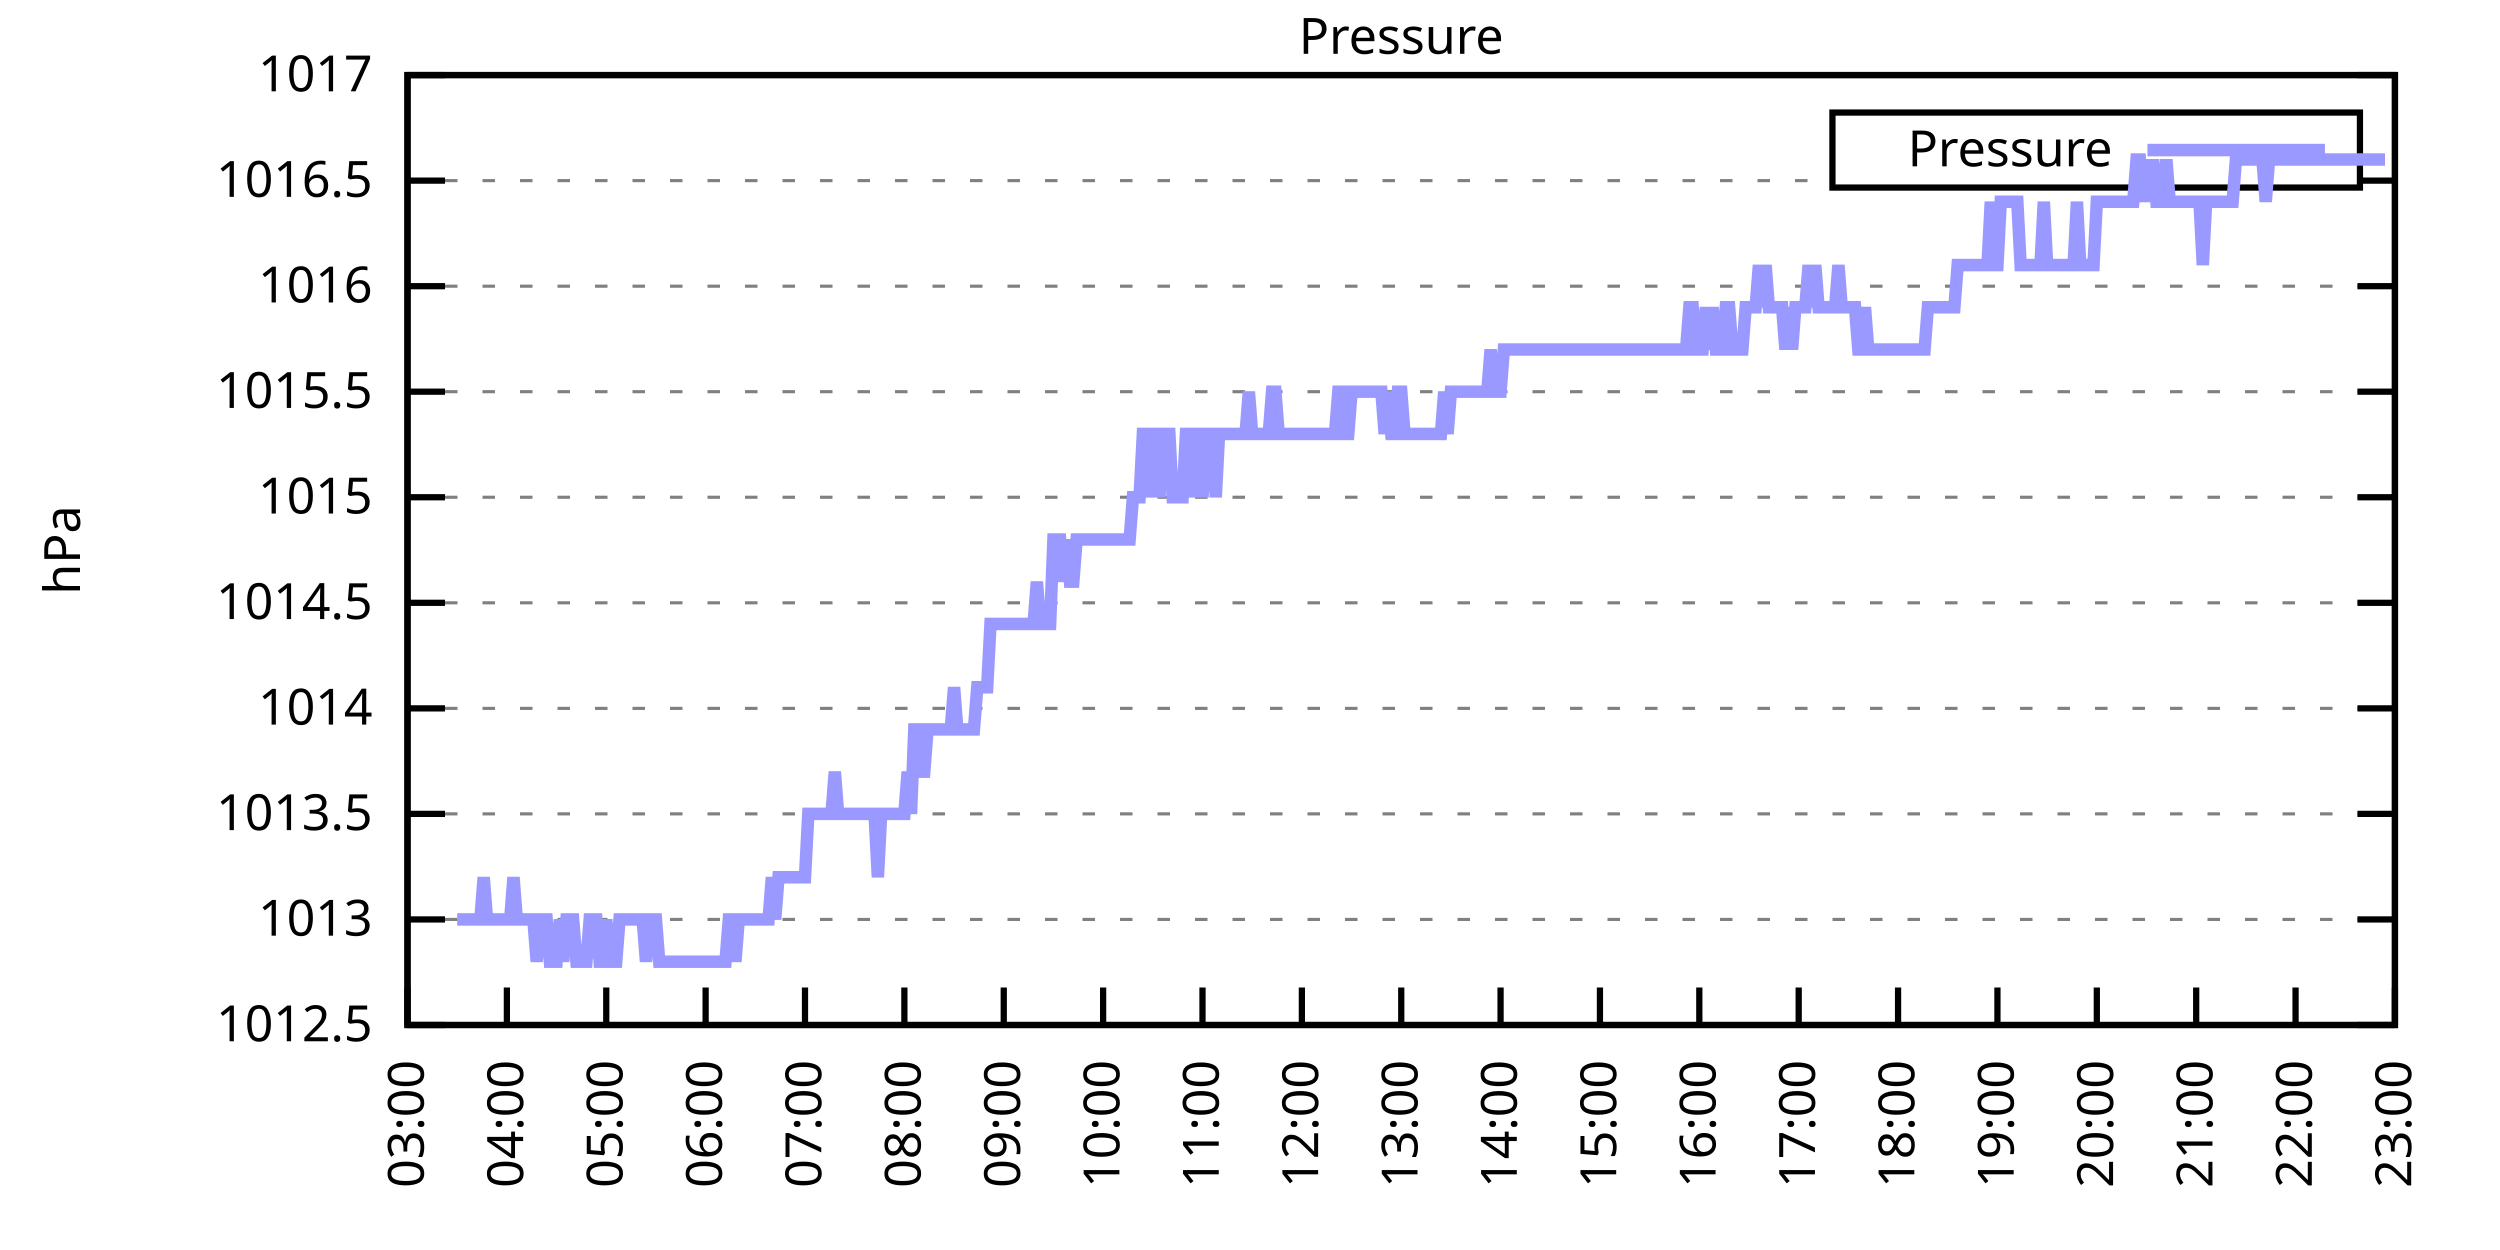
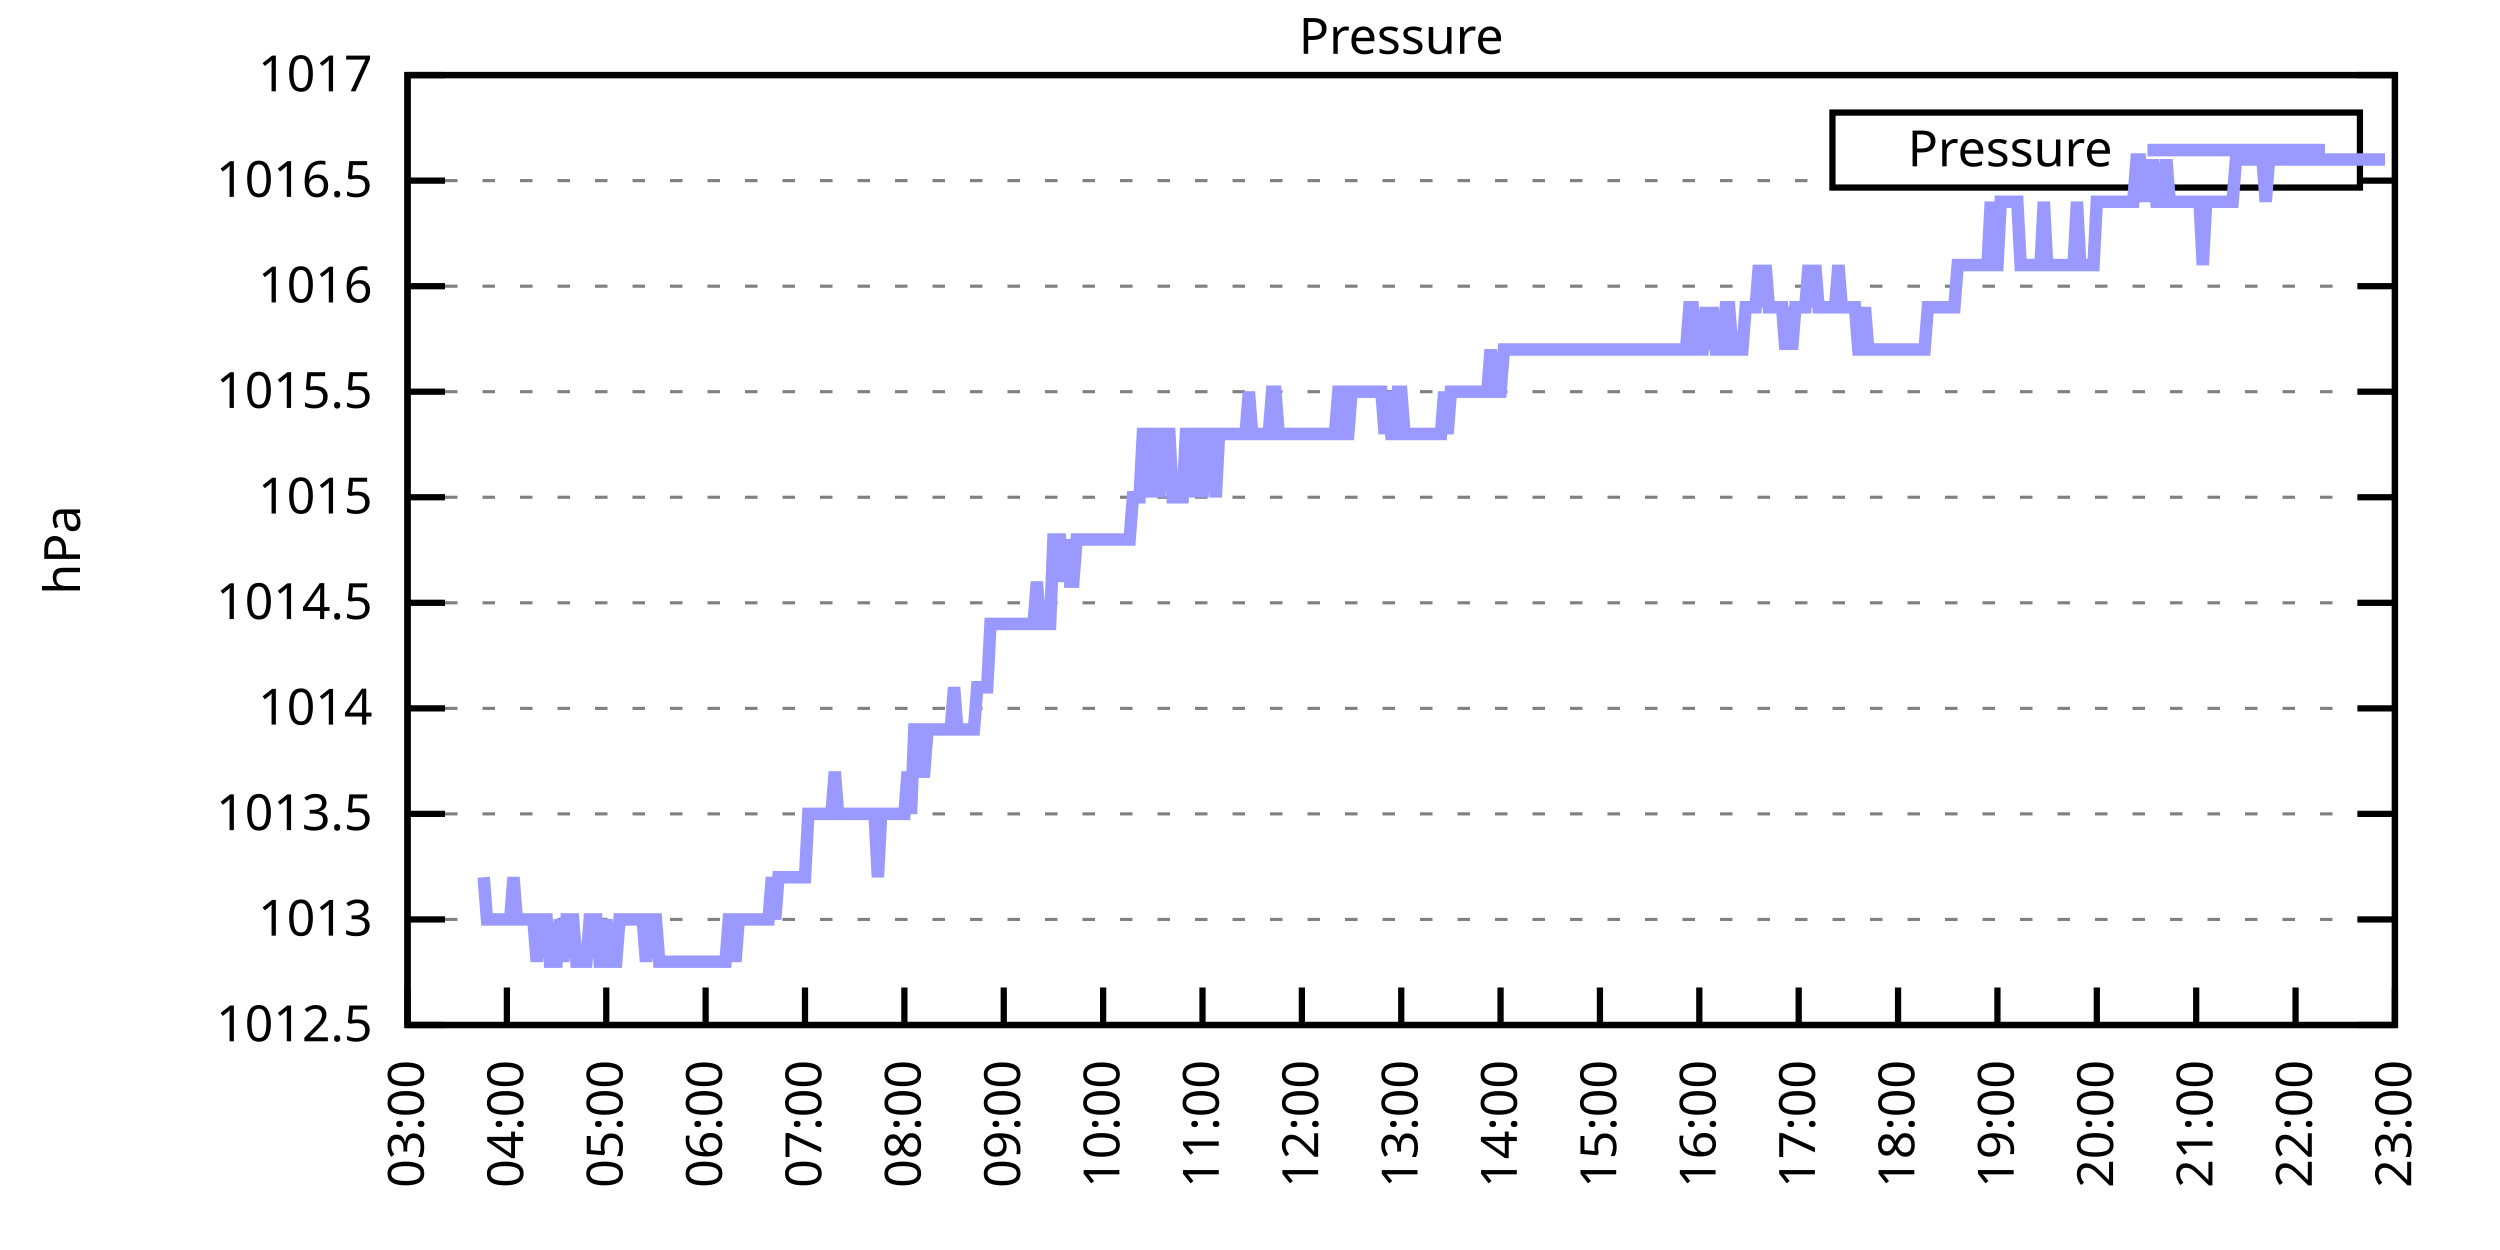
<svg xmlns="http://www.w3.org/2000/svg" xmlns:xlink="http://www.w3.org/1999/xlink" width="400" height="200" viewBox="0 0 400 200">
  <g id="gnuplot_canvas">
    <rect x="0" y="0" width="400" height="200" fill="none" />
    <defs>
      <circle id="gpDot" r="0.5" stroke-width="0.5" stroke="currentColor" />
      <path id="gpPt0" stroke-width="0.333" stroke="currentColor" d="M-1,0 h2 M0,-1 v2" />
      <path id="gpPt1" stroke-width="0.333" stroke="currentColor" d="M-1,-1 L1,1 M1,-1 L-1,1" />
      <path id="gpPt2" stroke-width="0.333" stroke="currentColor" d="M-1,0 L1,0 M0,-1 L0,1 M-1,-1 L1,1 M-1,1 L1,-1" />
      <rect id="gpPt3" stroke-width="0.333" stroke="currentColor" x="-1" y="-1" width="2" height="2" />
      <rect id="gpPt4" stroke-width="0.333" stroke="currentColor" fill="currentColor" x="-1" y="-1" width="2" height="2" />
      <circle id="gpPt5" stroke-width="0.333" stroke="currentColor" cx="0" cy="0" r="1" />
      <use xlink:href="#gpPt5" id="gpPt6" fill="currentColor" stroke="none" />
      <path id="gpPt7" stroke-width="0.333" stroke="currentColor" d="M0,-1.33 L-1.33,0.67 L1.33,0.67 z" />
      <use xlink:href="#gpPt7" id="gpPt8" fill="currentColor" stroke="none" />
      <use xlink:href="#gpPt7" id="gpPt9" stroke="currentColor" transform="rotate(180)" />
      <use xlink:href="#gpPt9" id="gpPt10" fill="currentColor" stroke="none" />
      <use xlink:href="#gpPt3" id="gpPt11" stroke="currentColor" transform="rotate(45)" />
      <use xlink:href="#gpPt11" id="gpPt12" fill="currentColor" stroke="none" />
      <path id="gpPt13" stroke-width="0.333" stroke="currentColor" d="M0,1.330 L1.265,0.411 L0.782,-1.067 L-0.782,-1.076 L-1.265,0.411 z" />
      <use xlink:href="#gpPt13" id="gpPt14" fill="currentColor" stroke="none" />
      <filter id="textbox" filterUnits="objectBoundingBox" x="0" y="0" height="1" width="1">
        <feFlood flood-color="white" flood-opacity="1" result="bgnd" />
        <feComposite in="SourceGraphic" in2="bgnd" operator="atop" />
      </filter>
      <filter id="greybox" filterUnits="objectBoundingBox" x="0" y="0" height="1" width="1">
        <feFlood flood-color="lightgrey" flood-opacity="1" result="grey" />
        <feComposite in="SourceGraphic" in2="grey" operator="atop" />
      </filter>
    </defs>
    <g fill="none" color="white" stroke="currentColor" stroke-width="1.00" stroke-linecap="butt" stroke-linejoin="miter">
</g>
    <g fill="none" color="black" stroke="currentColor" stroke-width="1.00" stroke-linecap="butt" stroke-linejoin="miter">
      <g stroke="none" shape-rendering="crispEdges">
        <polygon fill="rgb(255, 255, 255)" points="65.20,164.00 383.18,164.00 383.18,12.02 65.20,12.02 " />
      </g>
    </g>
    <g fill="none" color="black" stroke="currentColor" stroke-width="1.00" stroke-linecap="butt" stroke-linejoin="miter">
</g>
    <g fill="none" color="black" stroke="black" stroke-width="0.50" stroke-linecap="butt" stroke-linejoin="miter">
</g>
    <g fill="none" color="gray" stroke="currentColor" stroke-width="0.50" stroke-linecap="butt" stroke-linejoin="miter">
      <path stroke="gray" stroke-dasharray="2,4" class="gridline" d="M65.20,164.00 L383.19,164.00  " />
    </g>
    <g fill="none" color="gray" stroke="gray" stroke-width="1.00" stroke-linecap="butt" stroke-linejoin="miter">
</g>
    <g fill="none" color="black" stroke="currentColor" stroke-width="1.00" stroke-linecap="butt" stroke-linejoin="miter">
      <path stroke="black" d="M65.20,164.00 L71.20,164.00 M383.19,164.00 L377.19,164.00  " />
      <g transform="translate(59.60,166.60)" stroke="none" fill="black" font-family="Sans" font-size="8.00" text-anchor="end">
        <text>
          <tspan font-family="Sans"> 1012.5</tspan>
        </text>
      </g>
    </g>
    <g fill="none" color="black" stroke="currentColor" stroke-width="1.00" stroke-linecap="butt" stroke-linejoin="miter">
</g>
    <g fill="none" color="black" stroke="black" stroke-width="0.50" stroke-linecap="butt" stroke-linejoin="miter">
</g>
    <g fill="none" color="gray" stroke="currentColor" stroke-width="0.50" stroke-linecap="butt" stroke-linejoin="miter">
      <path stroke="gray" stroke-dasharray="2,4" class="gridline" d="M65.20,147.11 L383.19,147.11  " />
    </g>
    <g fill="none" color="gray" stroke="gray" stroke-width="1.00" stroke-linecap="butt" stroke-linejoin="miter">
</g>
    <g fill="none" color="black" stroke="currentColor" stroke-width="1.00" stroke-linecap="butt" stroke-linejoin="miter">
      <path stroke="black" d="M65.20,147.11 L71.20,147.11 M383.19,147.11 L377.19,147.11  " />
      <g transform="translate(59.60,149.71)" stroke="none" fill="black" font-family="Sans" font-size="8.00" text-anchor="end">
        <text>
          <tspan font-family="Sans"> 1013</tspan>
        </text>
      </g>
    </g>
    <g fill="none" color="black" stroke="currentColor" stroke-width="1.00" stroke-linecap="butt" stroke-linejoin="miter">
</g>
    <g fill="none" color="black" stroke="black" stroke-width="0.50" stroke-linecap="butt" stroke-linejoin="miter">
</g>
    <g fill="none" color="gray" stroke="currentColor" stroke-width="0.50" stroke-linecap="butt" stroke-linejoin="miter">
      <path stroke="gray" stroke-dasharray="2,4" class="gridline" d="M65.20,130.22 L383.19,130.22  " />
    </g>
    <g fill="none" color="gray" stroke="gray" stroke-width="1.00" stroke-linecap="butt" stroke-linejoin="miter">
</g>
    <g fill="none" color="black" stroke="currentColor" stroke-width="1.00" stroke-linecap="butt" stroke-linejoin="miter">
      <path stroke="black" d="M65.20,130.22 L71.20,130.22 M383.19,130.22 L377.19,130.22  " />
      <g transform="translate(59.60,132.82)" stroke="none" fill="black" font-family="Sans" font-size="8.00" text-anchor="end">
        <text>
          <tspan font-family="Sans"> 1013.5</tspan>
        </text>
      </g>
    </g>
    <g fill="none" color="black" stroke="currentColor" stroke-width="1.00" stroke-linecap="butt" stroke-linejoin="miter">
</g>
    <g fill="none" color="black" stroke="black" stroke-width="0.50" stroke-linecap="butt" stroke-linejoin="miter">
</g>
    <g fill="none" color="gray" stroke="currentColor" stroke-width="0.50" stroke-linecap="butt" stroke-linejoin="miter">
      <path stroke="gray" stroke-dasharray="2,4" class="gridline" d="M65.20,113.34 L383.19,113.34  " />
    </g>
    <g fill="none" color="gray" stroke="gray" stroke-width="1.00" stroke-linecap="butt" stroke-linejoin="miter">
</g>
    <g fill="none" color="black" stroke="currentColor" stroke-width="1.00" stroke-linecap="butt" stroke-linejoin="miter">
      <path stroke="black" d="M65.20,113.34 L71.20,113.34 M383.19,113.34 L377.19,113.34  " />
      <g transform="translate(59.60,115.94)" stroke="none" fill="black" font-family="Sans" font-size="8.00" text-anchor="end">
        <text>
          <tspan font-family="Sans"> 1014</tspan>
        </text>
      </g>
    </g>
    <g fill="none" color="black" stroke="currentColor" stroke-width="1.00" stroke-linecap="butt" stroke-linejoin="miter">
</g>
    <g fill="none" color="black" stroke="black" stroke-width="0.50" stroke-linecap="butt" stroke-linejoin="miter">
</g>
    <g fill="none" color="gray" stroke="currentColor" stroke-width="0.50" stroke-linecap="butt" stroke-linejoin="miter">
      <path stroke="gray" stroke-dasharray="2,4" class="gridline" d="M65.20,96.45 L383.19,96.45  " />
    </g>
    <g fill="none" color="gray" stroke="gray" stroke-width="1.00" stroke-linecap="butt" stroke-linejoin="miter">
</g>
    <g fill="none" color="black" stroke="currentColor" stroke-width="1.00" stroke-linecap="butt" stroke-linejoin="miter">
      <path stroke="black" d="M65.20,96.45 L71.20,96.45 M383.19,96.45 L377.19,96.45  " />
      <g transform="translate(59.60,99.05)" stroke="none" fill="black" font-family="Sans" font-size="8.00" text-anchor="end">
        <text>
          <tspan font-family="Sans"> 1014.5</tspan>
        </text>
      </g>
    </g>
    <g fill="none" color="black" stroke="currentColor" stroke-width="1.00" stroke-linecap="butt" stroke-linejoin="miter">
</g>
    <g fill="none" color="black" stroke="black" stroke-width="0.50" stroke-linecap="butt" stroke-linejoin="miter">
</g>
    <g fill="none" color="gray" stroke="currentColor" stroke-width="0.50" stroke-linecap="butt" stroke-linejoin="miter">
      <path stroke="gray" stroke-dasharray="2,4" class="gridline" d="M65.20,79.56 L383.19,79.56  " />
    </g>
    <g fill="none" color="gray" stroke="gray" stroke-width="1.00" stroke-linecap="butt" stroke-linejoin="miter">
</g>
    <g fill="none" color="black" stroke="currentColor" stroke-width="1.00" stroke-linecap="butt" stroke-linejoin="miter">
      <path stroke="black" d="M65.20,79.56 L71.20,79.56 M383.19,79.56 L377.19,79.56  " />
      <g transform="translate(59.60,82.16)" stroke="none" fill="black" font-family="Sans" font-size="8.00" text-anchor="end">
        <text>
          <tspan font-family="Sans"> 1015</tspan>
        </text>
      </g>
    </g>
    <g fill="none" color="black" stroke="currentColor" stroke-width="1.00" stroke-linecap="butt" stroke-linejoin="miter">
</g>
    <g fill="none" color="black" stroke="black" stroke-width="0.50" stroke-linecap="butt" stroke-linejoin="miter">
</g>
    <g fill="none" color="gray" stroke="currentColor" stroke-width="0.50" stroke-linecap="butt" stroke-linejoin="miter">
      <path stroke="gray" stroke-dasharray="2,4" class="gridline" d="M65.20,62.67 L383.19,62.67  " />
    </g>
    <g fill="none" color="gray" stroke="gray" stroke-width="1.00" stroke-linecap="butt" stroke-linejoin="miter">
</g>
    <g fill="none" color="black" stroke="currentColor" stroke-width="1.00" stroke-linecap="butt" stroke-linejoin="miter">
      <path stroke="black" d="M65.20,62.67 L71.20,62.67 M383.19,62.67 L377.19,62.67  " />
      <g transform="translate(59.60,65.27)" stroke="none" fill="black" font-family="Sans" font-size="8.00" text-anchor="end">
        <text>
          <tspan font-family="Sans"> 1015.5</tspan>
        </text>
      </g>
    </g>
    <g fill="none" color="black" stroke="currentColor" stroke-width="1.00" stroke-linecap="butt" stroke-linejoin="miter">
</g>
    <g fill="none" color="black" stroke="black" stroke-width="0.50" stroke-linecap="butt" stroke-linejoin="miter">
</g>
    <g fill="none" color="gray" stroke="currentColor" stroke-width="0.50" stroke-linecap="butt" stroke-linejoin="miter">
      <path stroke="gray" stroke-dasharray="2,4" class="gridline" d="M65.20,45.79 L383.19,45.79  " />
    </g>
    <g fill="none" color="gray" stroke="gray" stroke-width="1.00" stroke-linecap="butt" stroke-linejoin="miter">
</g>
    <g fill="none" color="black" stroke="currentColor" stroke-width="1.00" stroke-linecap="butt" stroke-linejoin="miter">
      <path stroke="black" d="M65.20,45.79 L71.20,45.79 M383.19,45.79 L377.19,45.79  " />
      <g transform="translate(59.60,48.39)" stroke="none" fill="black" font-family="Sans" font-size="8.00" text-anchor="end">
        <text>
          <tspan font-family="Sans"> 1016</tspan>
        </text>
      </g>
    </g>
    <g fill="none" color="black" stroke="currentColor" stroke-width="1.00" stroke-linecap="butt" stroke-linejoin="miter">
</g>
    <g fill="none" color="black" stroke="black" stroke-width="0.50" stroke-linecap="butt" stroke-linejoin="miter">
</g>
    <g fill="none" color="gray" stroke="currentColor" stroke-width="0.50" stroke-linecap="butt" stroke-linejoin="miter">
      <path stroke="gray" stroke-dasharray="2,4" class="gridline" d="M65.20,28.90 L293.19,28.90 M377.59,28.90 L383.19,28.90  " />
    </g>
    <g fill="none" color="gray" stroke="gray" stroke-width="1.00" stroke-linecap="butt" stroke-linejoin="miter">
</g>
    <g fill="none" color="black" stroke="currentColor" stroke-width="1.00" stroke-linecap="butt" stroke-linejoin="miter">
      <path stroke="black" d="M65.20,28.90 L71.20,28.90 M383.19,28.90 L377.19,28.90  " />
      <g transform="translate(59.60,31.50)" stroke="none" fill="black" font-family="Sans" font-size="8.00" text-anchor="end">
        <text>
          <tspan font-family="Sans"> 1016.5</tspan>
        </text>
      </g>
    </g>
    <g fill="none" color="black" stroke="currentColor" stroke-width="1.00" stroke-linecap="butt" stroke-linejoin="miter">
</g>
    <g fill="none" color="black" stroke="black" stroke-width="0.50" stroke-linecap="butt" stroke-linejoin="miter">
</g>
    <g fill="none" color="gray" stroke="currentColor" stroke-width="0.50" stroke-linecap="butt" stroke-linejoin="miter">
      <path stroke="gray" stroke-dasharray="2,4" class="gridline" d="M65.20,12.01 L383.19,12.01  " />
    </g>
    <g fill="none" color="gray" stroke="gray" stroke-width="1.00" stroke-linecap="butt" stroke-linejoin="miter">
</g>
    <g fill="none" color="black" stroke="currentColor" stroke-width="1.00" stroke-linecap="butt" stroke-linejoin="miter">
      <path stroke="black" d="M65.20,12.01 L71.20,12.01 M383.19,12.01 L377.19,12.01  " />
      <g transform="translate(59.60,14.61)" stroke="none" fill="black" font-family="Sans" font-size="8.00" text-anchor="end">
        <text>
          <tspan font-family="Sans"> 1017</tspan>
        </text>
      </g>
    </g>
    <g fill="none" color="black" stroke="currentColor" stroke-width="1.00" stroke-linecap="butt" stroke-linejoin="miter">
      <path stroke="black" d="M65.20,164.00 L65.20,158.00  " />
      <g transform="translate(67.80,169.60) rotate(270.00)" stroke="none" fill="black" font-family="Sans" font-size="8.00" text-anchor="end">
        <text>
          <tspan font-family="Sans">03:00</tspan>
        </text>
      </g>
    </g>
    <g fill="none" color="black" stroke="currentColor" stroke-width="1.00" stroke-linecap="butt" stroke-linejoin="miter">
      <path stroke="black" d="M81.10,164.00 L81.10,158.00  " />
      <g transform="translate(83.70,169.60) rotate(270.00)" stroke="none" fill="black" font-family="Sans" font-size="8.00" text-anchor="end">
        <text>
          <tspan font-family="Sans">04:00</tspan>
        </text>
      </g>
    </g>
    <g fill="none" color="black" stroke="currentColor" stroke-width="1.00" stroke-linecap="butt" stroke-linejoin="miter">
      <path stroke="black" d="M97.00,164.00 L97.00,158.00  " />
      <g transform="translate(99.60,169.60) rotate(270.00)" stroke="none" fill="black" font-family="Sans" font-size="8.00" text-anchor="end">
        <text>
          <tspan font-family="Sans">05:00</tspan>
        </text>
      </g>
    </g>
    <g fill="none" color="black" stroke="currentColor" stroke-width="1.00" stroke-linecap="butt" stroke-linejoin="miter">
      <path stroke="black" d="M112.90,164.00 L112.90,158.00  " />
      <g transform="translate(115.50,169.60) rotate(270.00)" stroke="none" fill="black" font-family="Sans" font-size="8.00" text-anchor="end">
        <text>
          <tspan font-family="Sans">06:00</tspan>
        </text>
      </g>
    </g>
    <g fill="none" color="black" stroke="currentColor" stroke-width="1.00" stroke-linecap="butt" stroke-linejoin="miter">
      <path stroke="black" d="M128.80,164.00 L128.80,158.00  " />
      <g transform="translate(131.40,169.60) rotate(270.00)" stroke="none" fill="black" font-family="Sans" font-size="8.00" text-anchor="end">
        <text>
          <tspan font-family="Sans">07:00</tspan>
        </text>
      </g>
    </g>
    <g fill="none" color="black" stroke="currentColor" stroke-width="1.00" stroke-linecap="butt" stroke-linejoin="miter">
      <path stroke="black" d="M144.70,164.00 L144.70,158.00  " />
      <g transform="translate(147.30,169.60) rotate(270.00)" stroke="none" fill="black" font-family="Sans" font-size="8.00" text-anchor="end">
        <text>
          <tspan font-family="Sans">08:00</tspan>
        </text>
      </g>
    </g>
    <g fill="none" color="black" stroke="currentColor" stroke-width="1.00" stroke-linecap="butt" stroke-linejoin="miter">
      <path stroke="black" d="M160.60,164.00 L160.60,158.00  " />
      <g transform="translate(163.20,169.60) rotate(270.00)" stroke="none" fill="black" font-family="Sans" font-size="8.00" text-anchor="end">
        <text>
          <tspan font-family="Sans">09:00</tspan>
        </text>
      </g>
    </g>
    <g fill="none" color="black" stroke="currentColor" stroke-width="1.00" stroke-linecap="butt" stroke-linejoin="miter">
      <path stroke="black" d="M176.50,164.00 L176.50,158.00  " />
      <g transform="translate(179.10,169.60) rotate(270.00)" stroke="none" fill="black" font-family="Sans" font-size="8.00" text-anchor="end">
        <text>
          <tspan font-family="Sans">10:00</tspan>
        </text>
      </g>
    </g>
    <g fill="none" color="black" stroke="currentColor" stroke-width="1.00" stroke-linecap="butt" stroke-linejoin="miter">
      <path stroke="black" d="M192.40,164.00 L192.40,158.00  " />
      <g transform="translate(195.00,169.60) rotate(270.00)" stroke="none" fill="black" font-family="Sans" font-size="8.00" text-anchor="end">
        <text>
          <tspan font-family="Sans">11:00</tspan>
        </text>
      </g>
    </g>
    <g fill="none" color="black" stroke="currentColor" stroke-width="1.00" stroke-linecap="butt" stroke-linejoin="miter">
      <path stroke="black" d="M208.30,164.00 L208.30,158.00  " />
      <g transform="translate(210.90,169.60) rotate(270.00)" stroke="none" fill="black" font-family="Sans" font-size="8.00" text-anchor="end">
        <text>
          <tspan font-family="Sans">12:00</tspan>
        </text>
      </g>
    </g>
    <g fill="none" color="black" stroke="currentColor" stroke-width="1.00" stroke-linecap="butt" stroke-linejoin="miter">
      <path stroke="black" d="M224.20,164.00 L224.20,158.00  " />
      <g transform="translate(226.80,169.60) rotate(270.00)" stroke="none" fill="black" font-family="Sans" font-size="8.00" text-anchor="end">
        <text>
          <tspan font-family="Sans">13:00</tspan>
        </text>
      </g>
    </g>
    <g fill="none" color="black" stroke="currentColor" stroke-width="1.00" stroke-linecap="butt" stroke-linejoin="miter">
      <path stroke="black" d="M240.09,164.00 L240.09,158.00  " />
      <g transform="translate(242.69,169.60) rotate(270.00)" stroke="none" fill="black" font-family="Sans" font-size="8.00" text-anchor="end">
        <text>
          <tspan font-family="Sans">14:00</tspan>
        </text>
      </g>
    </g>
    <g fill="none" color="black" stroke="currentColor" stroke-width="1.00" stroke-linecap="butt" stroke-linejoin="miter">
      <path stroke="black" d="M255.99,164.00 L255.99,158.00  " />
      <g transform="translate(258.59,169.60) rotate(270.00)" stroke="none" fill="black" font-family="Sans" font-size="8.00" text-anchor="end">
        <text>
          <tspan font-family="Sans">15:00</tspan>
        </text>
      </g>
    </g>
    <g fill="none" color="black" stroke="currentColor" stroke-width="1.00" stroke-linecap="butt" stroke-linejoin="miter">
      <path stroke="black" d="M271.89,164.00 L271.89,158.00  " />
      <g transform="translate(274.49,169.60) rotate(270.00)" stroke="none" fill="black" font-family="Sans" font-size="8.00" text-anchor="end">
        <text>
          <tspan font-family="Sans">16:00</tspan>
        </text>
      </g>
    </g>
    <g fill="none" color="black" stroke="currentColor" stroke-width="1.00" stroke-linecap="butt" stroke-linejoin="miter">
      <path stroke="black" d="M287.79,164.00 L287.79,158.00  " />
      <g transform="translate(290.39,169.60) rotate(270.00)" stroke="none" fill="black" font-family="Sans" font-size="8.00" text-anchor="end">
        <text>
          <tspan font-family="Sans">17:00</tspan>
        </text>
      </g>
    </g>
    <g fill="none" color="black" stroke="currentColor" stroke-width="1.00" stroke-linecap="butt" stroke-linejoin="miter">
      <path stroke="black" d="M303.69,164.00 L303.69,158.00  " />
      <g transform="translate(306.29,169.60) rotate(270.00)" stroke="none" fill="black" font-family="Sans" font-size="8.00" text-anchor="end">
        <text>
          <tspan font-family="Sans">18:00</tspan>
        </text>
      </g>
    </g>
    <g fill="none" color="black" stroke="currentColor" stroke-width="1.00" stroke-linecap="butt" stroke-linejoin="miter">
      <path stroke="black" d="M319.59,164.00 L319.59,158.00  " />
      <g transform="translate(322.19,169.60) rotate(270.00)" stroke="none" fill="black" font-family="Sans" font-size="8.00" text-anchor="end">
        <text>
          <tspan font-family="Sans">19:00</tspan>
        </text>
      </g>
    </g>
    <g fill="none" color="black" stroke="currentColor" stroke-width="1.00" stroke-linecap="butt" stroke-linejoin="miter">
      <path stroke="black" d="M335.49,164.00 L335.49,158.00  " />
      <g transform="translate(338.09,169.60) rotate(270.00)" stroke="none" fill="black" font-family="Sans" font-size="8.00" text-anchor="end">
        <text>
          <tspan font-family="Sans">20:00</tspan>
        </text>
      </g>
    </g>
    <g fill="none" color="black" stroke="currentColor" stroke-width="1.00" stroke-linecap="butt" stroke-linejoin="miter">
      <path stroke="black" d="M351.39,164.00 L351.39,158.00  " />
      <g transform="translate(353.99,169.60) rotate(270.00)" stroke="none" fill="black" font-family="Sans" font-size="8.00" text-anchor="end">
        <text>
          <tspan font-family="Sans">21:00</tspan>
        </text>
      </g>
    </g>
    <g fill="none" color="black" stroke="currentColor" stroke-width="1.00" stroke-linecap="butt" stroke-linejoin="miter">
      <path stroke="black" d="M367.29,164.00 L367.29,158.00  " />
      <g transform="translate(369.89,169.60) rotate(270.00)" stroke="none" fill="black" font-family="Sans" font-size="8.00" text-anchor="end">
        <text>
          <tspan font-family="Sans">22:00</tspan>
        </text>
      </g>
    </g>
    <g fill="none" color="black" stroke="currentColor" stroke-width="1.00" stroke-linecap="butt" stroke-linejoin="miter">
      <path stroke="black" d="M383.19,164.00 L383.19,158.00  " />
      <g transform="translate(385.79,169.60) rotate(270.00)" stroke="none" fill="black" font-family="Sans" font-size="8.00" text-anchor="end">
        <text>
          <tspan font-family="Sans">23:00</tspan>
        </text>
      </g>
    </g>
    <g fill="none" color="black" stroke="currentColor" stroke-width="1.00" stroke-linecap="butt" stroke-linejoin="miter">
</g>
    <g fill="none" color="black" stroke="currentColor" stroke-width="1.00" stroke-linecap="butt" stroke-linejoin="miter">
      <path stroke="black" d="M65.20,12.01 L65.20,164.00 L383.19,164.00 L383.19,12.01 L65.20,12.01 Z  " />
    </g>
    <g fill="none" color="black" stroke="currentColor" stroke-width="1.00" stroke-linecap="butt" stroke-linejoin="miter">
</g>
    <g fill="none" color="black" stroke="currentColor" stroke-width="1.00" stroke-linecap="butt" stroke-linejoin="miter">
      <path stroke="black" d="M293.19,30.01 L293.19,18.01 L377.59,18.01 L377.59,30.01 L293.19,30.01 Z  " />
    </g>
    <g id="Pressure_plot_1">
      <g fill="none" color="white" stroke="black" stroke-width="2.00" stroke-linecap="butt" stroke-linejoin="miter">
</g>
      <g fill="none" color="black" stroke="currentColor" stroke-width="2.00" stroke-linecap="butt" stroke-linejoin="miter">
        <g transform="translate(337.99,26.61)" stroke="none" fill="black" font-family="Sans" font-size="8.00" text-anchor="end">
          <text>
            <tspan font-family="Sans">Pressure</tspan>
          </text>
        </g>
      </g>
      <g fill="none" color="black" stroke="currentColor" stroke-width="2.00" stroke-linecap="butt" stroke-linejoin="miter">
-         <path stroke="rgb(153, 153, 255)" d="M343.59,24.01 L371.99,24.01 M73.15,147.11 L73.68,147.11 L74.21,147.11 L74.74,147.11 L75.27,147.11 L75.80,147.11   L76.33,147.11 L76.86,147.11 L77.39,140.36 L77.92,147.11 L78.45,147.11 L78.98,147.11 L79.51,147.11 L80.04,147.11   L80.57,147.11 L81.10,147.11 L81.63,147.11 L82.16,140.36 L82.69,147.11 L83.22,147.11 L83.75,147.11 L84.28,147.11   L84.81,147.11 L85.34,147.11 L85.87,153.87 L86.40,147.11 L86.93,147.11 L87.46,147.11 L87.99,153.87 L88.52,153.87   L89.05,153.87 L89.58,147.11 L90.11,153.87 L90.64,147.11 L91.17,147.11 L91.70,147.11 L92.23,153.87 L92.76,153.87   L93.29,153.87 L93.82,153.87 L94.35,147.11 L94.88,147.11 L95.41,147.11 L95.94,153.87 L96.47,153.87 L97.00,147.11   L97.53,153.87 L98.06,153.87 L98.59,153.87 L99.12,147.11 L99.65,147.11 L100.18,147.11 L100.71,147.11 L101.24,147.11   L101.77,147.11 L102.30,147.11 L102.83,147.11 L103.36,153.87 L103.89,147.11 L104.42,147.11 L104.95,147.11 L105.48,153.87   L106.01,153.87 L106.54,153.87 L107.07,153.87 L107.60,153.87 L108.13,153.87 L108.66,153.87 L109.19,153.87 L109.72,153.87   L110.25,153.87 L110.78,153.87 L111.31,153.87 L111.84,153.87 L112.37,153.87 L112.90,153.87 L113.43,153.87 L113.96,153.87   L114.49,153.87 L115.02,153.87 L115.55,153.87 L116.08,153.87 L116.61,147.11 L117.14,147.11 L117.67,153.87 L118.20,147.11   L118.73,147.11 L119.26,147.11 L119.79,147.11 L120.32,147.11 L120.85,147.11 L121.38,147.11 L121.91,147.11 L122.44,147.11   L122.97,147.11 L123.50,140.36 L124.03,147.11 L124.56,140.36 L125.09,140.36 L125.62,140.36 L126.15,140.36 L126.68,140.36   L127.21,140.36 L127.74,140.36 L128.27,140.36 L128.80,140.36 L129.33,130.22 L129.86,130.22 L130.39,130.22 L130.92,130.22   L131.45,130.22 L131.98,130.22 L132.51,130.22 L133.04,130.22 L133.57,123.47 L134.10,130.22 L134.63,130.22 L135.16,130.22   L135.69,130.22 L136.22,130.22 L136.75,130.22 L137.28,130.22 L137.81,130.22 L138.34,130.22 L138.87,130.22 L139.40,130.22   L139.93,130.22 L140.46,140.36 L140.99,130.22 L141.52,130.22 L142.05,130.22 L142.58,130.22 L143.11,130.22 L143.64,130.22   L144.17,130.22 L144.70,130.22 L145.23,123.47 L145.76,130.22 L146.29,116.71 L146.82,116.71 L147.35,123.47 L147.88,123.47   L148.41,116.71 L148.94,116.71 L149.47,116.71 L150.00,116.71 L150.53,116.71 L151.06,116.71 L151.59,116.71 L152.12,116.71   L152.65,109.96 L153.18,116.71 L153.71,116.71 L154.24,116.71 L154.77,116.71 L155.30,116.71 L155.83,116.71 L156.36,109.96   L156.89,109.96 L157.42,109.96 L157.95,109.96 L158.48,99.83 L159.01,99.83 L159.54,99.83 L160.07,99.83 L160.60,99.83   L161.13,99.83 L161.66,99.83 L162.19,99.83 L162.72,99.83 L163.25,99.83 L163.78,99.83 L164.31,99.83 L164.84,99.83   L165.37,99.83 L165.90,93.07 L166.43,99.83 L166.96,99.83 L167.49,99.83 L168.02,99.83 L168.55,86.32 L169.08,86.32   L169.61,86.32 L170.14,93.07 L170.67,86.32 L171.20,93.07 L171.73,93.07 L172.26,86.32 L172.79,86.32 L173.32,86.32   L173.85,86.32 L174.38,86.32 L174.91,86.32 L175.44,86.32 L175.97,86.32 L176.50,86.32 L177.03,86.32 L177.56,86.32   L178.09,86.32 L178.62,86.32 L179.15,86.32 L179.68,86.32 L180.21,86.32 L180.74,86.32 L181.27,79.56 L181.80,79.56   L182.33,79.56 L182.86,69.43 L183.39,69.43 L183.92,79.56 L184.45,69.43 L184.98,69.43 L185.51,79.56 L186.04,69.43   L186.57,69.43 L187.10,69.43 L187.63,79.56 L188.16,79.56 L188.69,79.56 L189.22,79.56 L189.75,69.43 L190.28,69.43   L190.81,79.56 L191.34,69.43 L191.87,69.43 L192.40,79.56 L192.93,69.43 L193.46,69.43 L193.99,69.43 L194.52,79.56   L195.05,69.43 L195.58,69.43 L196.11,69.43 L196.64,69.43 L197.17,69.43 L197.70,69.43 L198.23,69.43 L198.76,69.43   L199.29,69.43 L199.82,62.67 L200.35,69.43 L200.88,69.43 L201.41,69.43 L201.94,69.43 L202.47,69.43 L203.00,69.43   L203.53,62.67 L204.06,62.67 L204.59,69.43 L205.12,69.43 L205.65,69.43 L206.18,69.43 L206.71,69.43 L207.24,69.43   L207.77,69.43 L208.30,69.43 L208.83,69.43 L209.36,69.43 L209.89,69.43 L210.42,69.43 L210.95,69.43 L211.48,69.43   L212.01,69.43 L212.54,69.43 L213.07,69.43 L213.60,69.43 L214.13,62.67 L214.66,62.67 L215.19,69.43 L215.72,69.43   L216.25,62.67 L216.78,62.67 L217.31,62.67 L217.84,62.67 L218.37,62.67 L218.90,62.67 L219.43,62.67 L219.96,62.67   L220.49,62.67 L221.02,62.67 L221.55,69.43 L222.08,62.67 L222.61,69.43 L223.14,69.43 L223.67,62.67 L224.20,62.67   L224.72,69.43 L225.25,69.43 L225.78,69.43 L226.31,69.43 L226.84,69.43 L227.37,69.43 L227.90,69.43 L228.43,69.43   L228.96,69.43 L229.49,69.43 L230.02,69.43 L230.55,69.43 L231.08,62.67 L231.61,69.43 L232.14,62.67 L232.67,62.67   L233.20,62.67 L233.73,62.67 L234.26,62.67 L234.79,62.67 L235.32,62.67 L235.85,62.67 L236.38,62.67 L236.91,62.67   L237.44,62.67 L237.97,62.67 L238.50,55.92 L239.03,62.67 L239.56,62.67 L240.09,62.67 L240.62,55.92 L241.15,55.92   L241.68,55.92 L242.21,55.92 L242.74,55.92 L243.27,55.92 L243.80,55.92 L244.33,55.92 L244.86,55.92 L245.39,55.92   L245.92,55.92 L246.45,55.92 L246.98,55.92 L247.51,55.92 L248.04,55.92 L248.57,55.92 L249.10,55.92 L249.63,55.92   L250.16,55.92 L250.69,55.92 L251.22,55.92 L251.75,55.92 L252.28,55.92 L252.81,55.92 L253.34,55.92 L253.87,55.92   L254.40,55.92 L254.93,55.92 L255.46,55.92 L255.99,55.92 L256.52,55.92 L257.05,55.92 L257.58,55.92 L258.11,55.92   L258.64,55.92 L259.17,55.92 L259.70,55.92 L260.23,55.92 L260.76,55.92 L261.29,55.92 L261.82,55.92 L262.35,55.92   L262.88,55.92 L263.41,55.92 L263.94,55.92 L264.47,55.92 L265.00,55.92 L265.53,55.92 L266.06,55.92 L266.59,55.92   L267.12,55.92 L267.65,55.92 L268.18,55.92 L268.71,55.92 L269.24,55.92 L269.77,55.92 L270.30,49.16 L270.83,49.16   L271.36,55.92 L271.89,55.92 L272.42,55.92 L272.95,49.16 L273.48,55.92 L274.01,49.16 L274.54,55.92 L275.07,55.92   L275.60,55.92 L276.13,49.16 L276.66,49.16 L277.19,55.92 L277.72,55.92 L278.25,55.92 L278.78,55.92 L279.31,49.16   L279.84,49.16 L280.37,49.16 L280.90,49.16 L281.43,42.41 L281.96,49.16 L282.49,42.41 L283.02,49.16 L283.55,49.16   L284.08,49.16 L284.61,49.16 L285.14,49.16 L285.67,55.92 L286.20,49.16 L286.73,55.92 L287.26,49.16 L287.79,49.16   L288.32,49.16 L288.85,49.16 L289.38,42.41 L289.91,49.16 L290.44,42.41 L290.97,49.16 L291.50,49.16 L292.03,49.16   L292.56,49.16 L293.09,49.16 L293.62,49.16 L294.15,42.41 L294.68,49.16 L295.21,49.16 L295.74,49.16 L296.27,49.16   L296.80,49.16 L297.33,55.92 L297.86,55.92 L298.39,49.16 L298.92,55.92 L299.45,55.92 L299.98,55.92 L300.51,55.92   L301.04,55.92 L301.57,55.92 L302.10,55.92 L302.63,55.92 L303.16,55.92 L303.69,55.92 L304.22,55.92 L304.75,55.92   L305.28,55.92 L305.81,55.92 L306.34,55.92 L306.87,55.92 L307.40,55.92 L307.93,55.92 L308.46,49.16 L308.99,49.16   L309.52,49.16 L310.05,49.16 L310.58,49.16 L311.11,49.16 L311.64,49.16 L312.17,49.16 L312.70,49.16 L313.23,42.41   L313.76,42.41 L314.29,42.41 L314.82,42.41 L315.35,42.41 L315.88,42.41 L316.41,42.41 L316.94,42.41 L317.47,42.41   L318.00,42.41 L318.53,32.28 L319.06,42.41 L319.59,42.41 L320.12,32.28 L320.65,32.28 L321.18,32.28 L321.71,32.28   L322.24,32.28 L322.77,32.28 L323.30,42.41 L323.83,42.41 L324.36,42.41 L324.89,42.41 L325.42,42.41 L325.95,42.41   L326.48,42.41 L327.01,32.28 L327.54,42.41 L328.07,42.41 L328.60,42.41 L329.13,42.41 L329.66,42.41 L330.19,42.41   L330.72,42.41 L331.25,42.41 L331.78,42.41 L332.31,32.28 L332.84,42.41 L333.37,42.41 L333.90,42.41 L334.43,42.41   L334.96,42.41 L335.49,32.28 L336.02,32.28 L336.55,32.28 L337.08,32.28 L337.61,32.28 L338.14,32.28 L338.67,32.28   L339.20,32.28 L339.73,32.28 L340.26,32.28 L340.79,32.28 L341.32,32.28 L341.85,25.52 L342.38,25.52 L342.91,32.28   L343.44,25.52 L343.97,32.28 L344.50,25.52 L345.03,32.28 L345.56,32.28 L346.09,32.28 L346.62,25.52 L347.15,32.28   L347.68,32.28 L348.21,32.28 L348.74,32.28 L349.27,32.28 L349.80,32.28 L350.33,32.28 L350.86,32.28 L351.39,32.28   L351.92,32.28 L352.45,42.41 L352.98,32.28 L353.51,32.28 L354.04,32.28 L354.57,32.28 L355.10,32.28 L355.63,32.28   L356.16,32.28 L356.69,32.28 L357.22,32.28 L357.75,25.52 L358.28,25.52 L358.81,25.52 L359.34,25.52 L359.87,25.52   L360.40,25.52 L360.93,25.52 L361.46,25.52 L361.99,25.52 L362.52,32.28 L363.05,25.52 L363.58,25.52 L364.11,25.52   L364.64,25.52 L365.17,25.52 L365.70,25.52 L366.23,25.52 L366.76,25.52 L367.29,25.52 L367.82,25.52 L368.35,25.52   L368.88,25.52 L369.41,25.52 L369.94,25.52 L370.47,25.52 L371.00,25.52 L371.53,25.52 L372.06,25.52 L372.59,25.52   L373.12,25.52 L373.65,25.52 L374.18,25.52 L374.71,25.52 L375.24,25.52 L375.77,25.52 L376.30,25.52 L376.83,25.52   L377.36,25.52 L377.89,25.52 L378.42,25.52 L378.95,25.52 L379.48,25.52 L380.01,25.52 L380.54,25.52 L381.07,25.52   L381.60,25.52  " />
+         <path stroke="rgb(153, 153, 255)" d="M343.59,24.01 L371.99,24.01 M77.39,140.36 L77.92,147.11 L78.45,147.11 L78.98,147.11 L79.51,147.11 L80.04,147.11   L80.57,147.11 L81.10,147.11 L81.63,147.11 L82.16,140.36 L82.69,147.11 L83.22,147.11 L83.75,147.11 L84.28,147.11   L84.81,147.11 L85.34,147.11 L85.87,153.87 L86.40,147.11 L86.93,147.11 L87.46,147.11 L87.99,153.87 L88.52,153.87   L89.05,153.87 L89.58,147.11 L90.11,153.87 L90.64,147.11 L91.17,147.11 L91.70,147.11 L92.23,153.87 L92.76,153.87   L93.29,153.87 L93.82,153.87 L94.35,147.11 L94.88,147.11 L95.41,147.11 L95.94,153.87 L96.47,153.87 L97.00,147.11   L97.53,153.87 L98.06,153.87 L98.59,153.87 L99.12,147.11 L99.65,147.11 L100.18,147.11 L100.71,147.11 L101.24,147.11   L101.77,147.11 L102.30,147.11 L102.83,147.11 L103.36,153.87 L103.89,147.11 L104.42,147.11 L104.95,147.11 L105.48,153.87   L106.01,153.87 L106.54,153.87 L107.07,153.87 L107.60,153.87 L108.13,153.87 L108.66,153.87 L109.19,153.87 L109.72,153.87   L110.25,153.87 L110.78,153.87 L111.31,153.87 L111.84,153.87 L112.37,153.87 L112.90,153.87 L113.43,153.87 L113.96,153.87   L114.49,153.87 L115.02,153.87 L115.55,153.87 L116.08,153.87 L116.61,147.11 L117.14,147.11 L117.67,153.87 L118.20,147.11   L118.73,147.11 L119.26,147.11 L119.79,147.11 L120.32,147.11 L120.85,147.11 L121.38,147.11 L121.91,147.11 L122.44,147.11   L122.97,147.11 L123.50,140.36 L124.03,147.11 L124.56,140.36 L125.09,140.36 L125.62,140.36 L126.15,140.36 L126.68,140.36   L127.21,140.36 L127.74,140.36 L128.27,140.36 L128.80,140.36 L129.33,130.22 L129.86,130.22 L130.39,130.22 L130.92,130.22   L131.45,130.22 L131.98,130.22 L132.51,130.22 L133.04,130.22 L133.57,123.47 L134.10,130.22 L134.63,130.22 L135.16,130.22   L135.69,130.22 L136.22,130.22 L136.75,130.22 L137.28,130.22 L137.81,130.22 L138.34,130.22 L138.87,130.22 L139.40,130.22   L139.93,130.22 L140.46,140.36 L140.99,130.22 L141.52,130.22 L142.05,130.22 L142.58,130.22 L143.11,130.22 L143.64,130.22   L144.17,130.22 L144.70,130.22 L145.23,123.47 L145.76,130.22 L146.29,116.71 L146.82,116.71 L147.35,123.47 L147.88,123.47   L148.41,116.71 L148.94,116.71 L149.47,116.71 L150.00,116.71 L150.53,116.71 L151.06,116.71 L151.59,116.71 L152.12,116.71   L152.65,109.96 L153.18,116.71 L153.71,116.71 L154.24,116.71 L154.77,116.71 L155.30,116.71 L155.83,116.71 L156.36,109.96   L156.89,109.96 L157.42,109.96 L157.95,109.96 L158.48,99.83 L159.01,99.83 L159.54,99.83 L160.07,99.83 L160.60,99.83   L161.13,99.83 L161.66,99.83 L162.19,99.83 L162.72,99.83 L163.25,99.83 L163.78,99.83 L164.31,99.83 L164.84,99.83   L165.37,99.83 L165.90,93.07 L166.43,99.83 L166.96,99.83 L167.49,99.83 L168.02,99.83 L168.55,86.32 L169.08,86.32   L169.61,86.32 L170.14,93.07 L170.67,86.32 L171.20,93.07 L171.73,93.07 L172.26,86.32 L172.79,86.32 L173.32,86.32   L173.85,86.32 L174.38,86.32 L174.91,86.32 L175.44,86.32 L175.97,86.32 L176.50,86.32 L177.03,86.32 L177.56,86.32   L178.09,86.32 L178.62,86.32 L179.15,86.32 L179.68,86.32 L180.21,86.32 L180.74,86.32 L181.27,79.56 L181.80,79.56   L182.33,79.56 L182.86,69.43 L183.39,69.43 L183.92,79.56 L184.45,69.43 L184.98,69.43 L185.51,79.56 L186.04,69.43   L186.57,69.43 L187.10,69.43 L187.63,79.56 L188.16,79.56 L188.69,79.56 L189.22,79.56 L189.75,69.43 L190.28,69.43   L190.81,79.56 L191.34,69.43 L191.87,69.43 L192.40,79.56 L192.93,69.43 L193.46,69.43 L193.99,69.43 L194.52,79.56   L195.05,69.43 L195.58,69.43 L196.11,69.43 L196.64,69.43 L197.17,69.43 L197.70,69.43 L198.23,69.43 L198.76,69.43   L199.29,69.43 L199.82,62.67 L200.35,69.43 L200.88,69.43 L201.41,69.43 L201.94,69.43 L202.47,69.43 L203.00,69.43   L203.53,62.67 L204.06,62.67 L204.59,69.43 L205.12,69.43 L205.65,69.43 L206.18,69.43 L206.71,69.43 L207.24,69.43   L207.77,69.43 L208.30,69.43 L208.83,69.43 L209.36,69.43 L209.89,69.43 L210.42,69.43 L210.95,69.43 L211.48,69.43   L212.01,69.43 L212.54,69.43 L213.07,69.43 L213.60,69.43 L214.13,62.67 L214.66,62.67 L215.19,69.43 L215.72,69.43   L216.25,62.67 L216.78,62.67 L217.31,62.67 L217.84,62.67 L218.37,62.67 L218.90,62.67 L219.43,62.67 L219.96,62.67   L220.49,62.67 L221.02,62.67 L221.55,69.43 L222.08,62.67 L222.61,69.43 L223.14,69.43 L223.67,62.67 L224.20,62.67   L224.72,69.43 L225.25,69.43 L225.78,69.43 L226.31,69.43 L226.84,69.43 L227.37,69.43 L227.90,69.43 L228.43,69.43   L228.96,69.43 L229.49,69.43 L230.02,69.43 L230.55,69.43 L231.08,62.67 L231.61,69.43 L232.14,62.67 L232.67,62.67   L233.20,62.67 L233.73,62.67 L234.26,62.67 L234.79,62.67 L235.32,62.67 L235.85,62.67 L236.38,62.67 L236.91,62.67   L237.44,62.67 L237.97,62.67 L238.50,55.92 L239.03,62.67 L239.56,62.67 L240.09,62.67 L240.62,55.92 L241.15,55.92   L241.68,55.92 L242.21,55.92 L242.74,55.92 L243.27,55.92 L243.80,55.92 L244.33,55.92 L244.86,55.92 L245.39,55.92   L245.92,55.92 L246.45,55.92 L246.98,55.92 L247.51,55.92 L248.04,55.92 L248.57,55.92 L249.10,55.92 L249.63,55.92   L250.16,55.92 L250.69,55.92 L251.22,55.92 L251.75,55.92 L252.28,55.92 L252.81,55.92 L253.34,55.92 L253.87,55.92   L254.40,55.92 L254.93,55.92 L255.46,55.92 L255.99,55.92 L256.52,55.92 L257.05,55.92 L257.58,55.92 L258.11,55.92   L258.64,55.92 L259.17,55.92 L259.70,55.92 L260.23,55.92 L260.76,55.92 L261.29,55.92 L261.82,55.92 L262.35,55.92   L262.88,55.92 L263.41,55.92 L263.94,55.92 L264.47,55.92 L265.00,55.92 L265.53,55.92 L266.06,55.92 L266.59,55.92   L267.12,55.92 L267.65,55.92 L268.18,55.92 L268.71,55.92 L269.24,55.92 L269.77,55.92 L270.30,49.16 L270.83,49.16   L271.36,55.92 L271.89,55.92 L272.42,55.92 L272.95,49.16 L273.48,55.92 L274.01,49.16 L274.54,55.92 L275.07,55.92   L275.60,55.92 L276.13,49.16 L276.66,49.16 L277.19,55.92 L277.72,55.92 L278.25,55.92 L278.78,55.92 L279.31,49.16   L279.84,49.16 L280.37,49.16 L280.90,49.16 L281.43,42.41 L281.96,49.16 L282.49,42.41 L283.02,49.16 L283.55,49.16   L284.08,49.16 L284.61,49.16 L285.14,49.16 L285.67,55.92 L286.20,49.16 L286.73,55.92 L287.26,49.16 L287.79,49.16   L288.32,49.16 L288.85,49.16 L289.38,42.41 L289.91,49.16 L290.44,42.41 L290.97,49.16 L291.50,49.16 L292.03,49.16   L292.56,49.16 L293.09,49.16 L293.62,49.16 L294.15,42.41 L294.68,49.16 L295.21,49.16 L295.74,49.16 L296.27,49.16   L296.80,49.16 L297.33,55.92 L297.86,55.92 L298.39,49.16 L298.92,55.92 L299.45,55.92 L299.98,55.92 L300.51,55.92   L301.04,55.92 L301.57,55.92 L302.10,55.92 L302.63,55.92 L303.16,55.92 L303.69,55.92 L304.22,55.92 L304.75,55.92   L305.28,55.92 L305.81,55.92 L306.34,55.92 L306.87,55.92 L307.40,55.92 L307.93,55.92 L308.46,49.16 L308.99,49.16   L309.52,49.16 L310.05,49.16 L310.58,49.16 L311.11,49.16 L311.64,49.16 L312.17,49.16 L312.70,49.16 L313.23,42.41   L313.76,42.41 L314.29,42.41 L314.82,42.41 L315.35,42.41 L315.88,42.41 L316.41,42.41 L316.94,42.41 L317.47,42.41   L318.00,42.41 L318.53,32.28 L319.06,42.41 L319.59,42.41 L320.12,32.28 L320.65,32.28 L321.18,32.28 L321.71,32.28   L322.24,32.28 L322.77,32.28 L323.30,42.41 L323.83,42.41 L324.36,42.41 L324.89,42.41 L325.42,42.41 L325.95,42.41   L326.48,42.41 L327.01,32.28 L327.54,42.41 L328.07,42.41 L328.60,42.41 L329.13,42.41 L329.66,42.41 L330.19,42.41   L330.72,42.41 L331.25,42.41 L331.78,42.41 L332.31,32.28 L332.84,42.41 L333.37,42.41 L333.90,42.41 L334.43,42.41   L334.96,42.41 L335.49,32.28 L336.02,32.28 L336.55,32.28 L337.08,32.28 L337.61,32.28 L338.14,32.28 L338.67,32.28   L339.20,32.28 L339.73,32.28 L340.26,32.28 L340.79,32.28 L341.32,32.28 L341.85,25.52 L342.38,25.52 L342.91,32.28   L343.44,25.52 L343.97,32.28 L344.50,25.52 L345.03,32.28 L345.56,32.28 L346.09,32.28 L346.62,25.52 L347.15,32.28   L347.68,32.28 L348.21,32.28 L348.74,32.28 L349.27,32.28 L349.80,32.28 L350.33,32.28 L350.86,32.28 L351.39,32.28   L351.92,32.28 L352.45,42.41 L352.98,32.28 L353.51,32.28 L354.04,32.28 L354.57,32.28 L355.10,32.28 L355.63,32.28   L356.16,32.28 L356.69,32.28 L357.22,32.28 L357.75,25.52 L358.28,25.52 L358.81,25.52 L359.34,25.52 L359.87,25.52   L360.40,25.52 L360.93,25.52 L361.46,25.52 L361.99,25.52 L362.52,32.28 L363.05,25.52 L363.58,25.52 L364.11,25.52   L364.64,25.52 L365.17,25.52 L365.70,25.52 L366.23,25.52 L366.76,25.52 L367.29,25.52 L367.82,25.52 L368.35,25.52   L368.88,25.52 L369.41,25.52 L369.94,25.52 L370.47,25.52 L371.00,25.52 L371.53,25.52 L372.06,25.52 L372.59,25.52   L373.12,25.52 L373.65,25.52 L374.18,25.52 L374.71,25.52 L375.24,25.52 L375.77,25.52 L376.30,25.52 L376.83,25.52   L377.36,25.52 L377.89,25.52 L378.42,25.52 L378.95,25.52 L379.48,25.52 L380.01,25.52 L380.54,25.52 L381.07,25.52   L381.60,25.52  " />
      </g>
    </g>
    <g fill="none" color="black" stroke="currentColor" stroke-width="2.00" stroke-linecap="butt" stroke-linejoin="miter">
</g>
    <g fill="none" color="black" stroke="black" stroke-width="1.00" stroke-linecap="butt" stroke-linejoin="miter">
</g>
    <g fill="none" color="black" stroke="currentColor" stroke-width="1.00" stroke-linecap="butt" stroke-linejoin="miter">
      <path stroke="black" d="M65.20,12.01 L65.20,164.00 L383.19,164.00 L383.19,12.01 L65.20,12.01 Z  " />
      <g transform="translate(12.80,88.01) rotate(270.00)" stroke="none" fill="black" font-family="Sans" font-size="8.00" text-anchor="middle">
        <text>
          <tspan font-family="Sans">hPa</tspan>
        </text>
      </g>
    </g>
    <g fill="none" color="black" stroke="currentColor" stroke-width="1.00" stroke-linecap="butt" stroke-linejoin="miter">
</g>
    <g fill="none" color="black" stroke="currentColor" stroke-width="1.00" stroke-linecap="butt" stroke-linejoin="miter">
      <g transform="translate(224.19,8.61)" stroke="none" fill="black" font-family="Sans" font-size="8.00" text-anchor="middle">
        <text>
          <tspan font-family="Sans">Pressure</tspan>
        </text>
      </g>
    </g>
    <g fill="none" color="black" stroke="currentColor" stroke-width="1.00" stroke-linecap="butt" stroke-linejoin="miter">
</g>
  </g>
</svg>
